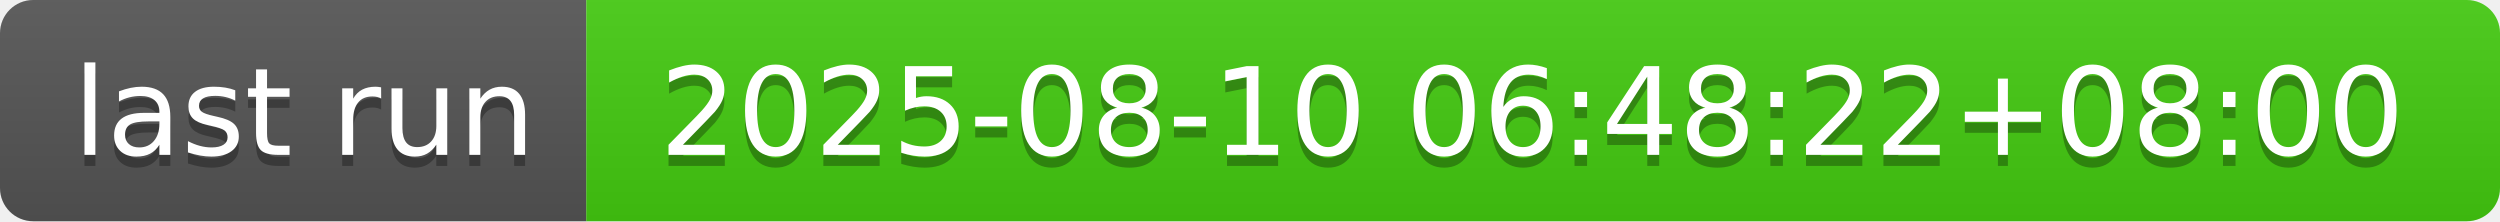
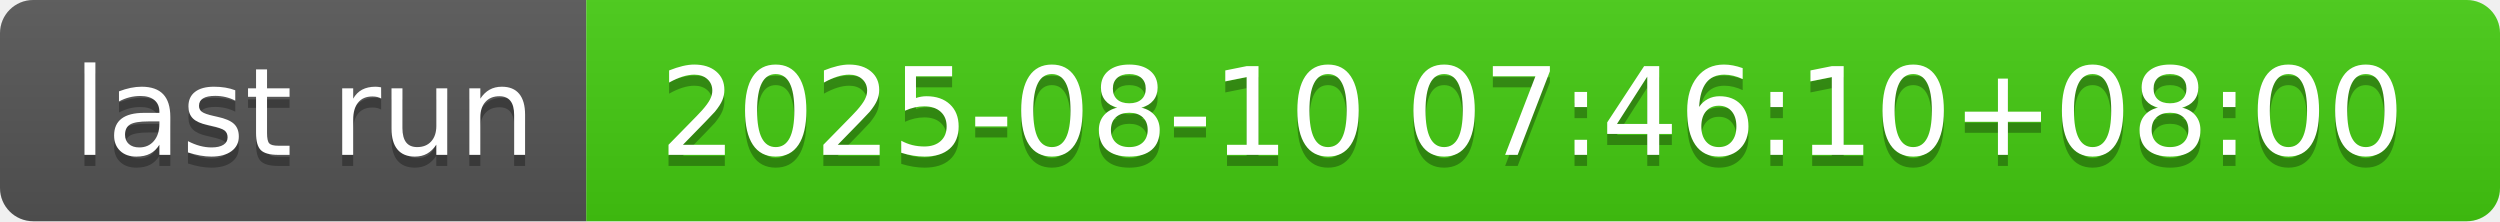
- <svg xmlns="http://www.w3.org/2000/svg" width="226" height="20" role="img" aria-label="last run: 2025-08-10 06:48:22+08:00">
+ <svg xmlns="http://www.w3.org/2000/svg" width="226" height="20" role="img" aria-label="last run: 2025-08-10 07:46:10+08:00">
  <linearGradient id="s" x2="0" y2="100%">
    <stop offset="0" stop-color="#bbb" stop-opacity=".1" />
    <stop offset="1" stop-opacity=".1" />
  </linearGradient>
  <clipPath id="r">
    <rect width="226" height="20" rx="3" fill="#fff" />
  </clipPath>
  <g clip-path="url(#r)">
    <rect width="53" height="20" fill="#555" />
    <rect x="53" width="173" height="20" fill="#4c1" />
    <rect width="226" height="20" fill="url(#s)" />
  </g>
  <g fill="#fff" text-anchor="middle" font-family="Verdana,Geneva,DejaVu Sans,sans-serif" text-rendering="geometricPrecision" font-size="110">
    <text aria-hidden="true" x="275" y="150" fill="#010101" fill-opacity=".3" transform="scale(.1)" textLength="430">last run</text>
    <text x="275" y="140" transform="scale(.1)" fill="#fff" textLength="430">last run</text>
-     <text aria-hidden="true" x="1385" y="150" fill="#010101" fill-opacity=".3" transform="scale(.1)" textLength="1630">2025-08-10 06:48:22+08:00</text>
-     <text x="1385" y="140" transform="scale(.1)" fill="#fff" textLength="1630">2025-08-10 06:48:22+08:00</text>
+     <text aria-hidden="true" x="1385" y="150" fill="#010101" fill-opacity=".3" transform="scale(.1)" textLength="1630">2025-08-10 07:46:10+08:00</text>
+     <text x="1385" y="140" transform="scale(.1)" fill="#fff" textLength="1630">2025-08-10 07:46:10+08:00</text>
  </g>
</svg>
